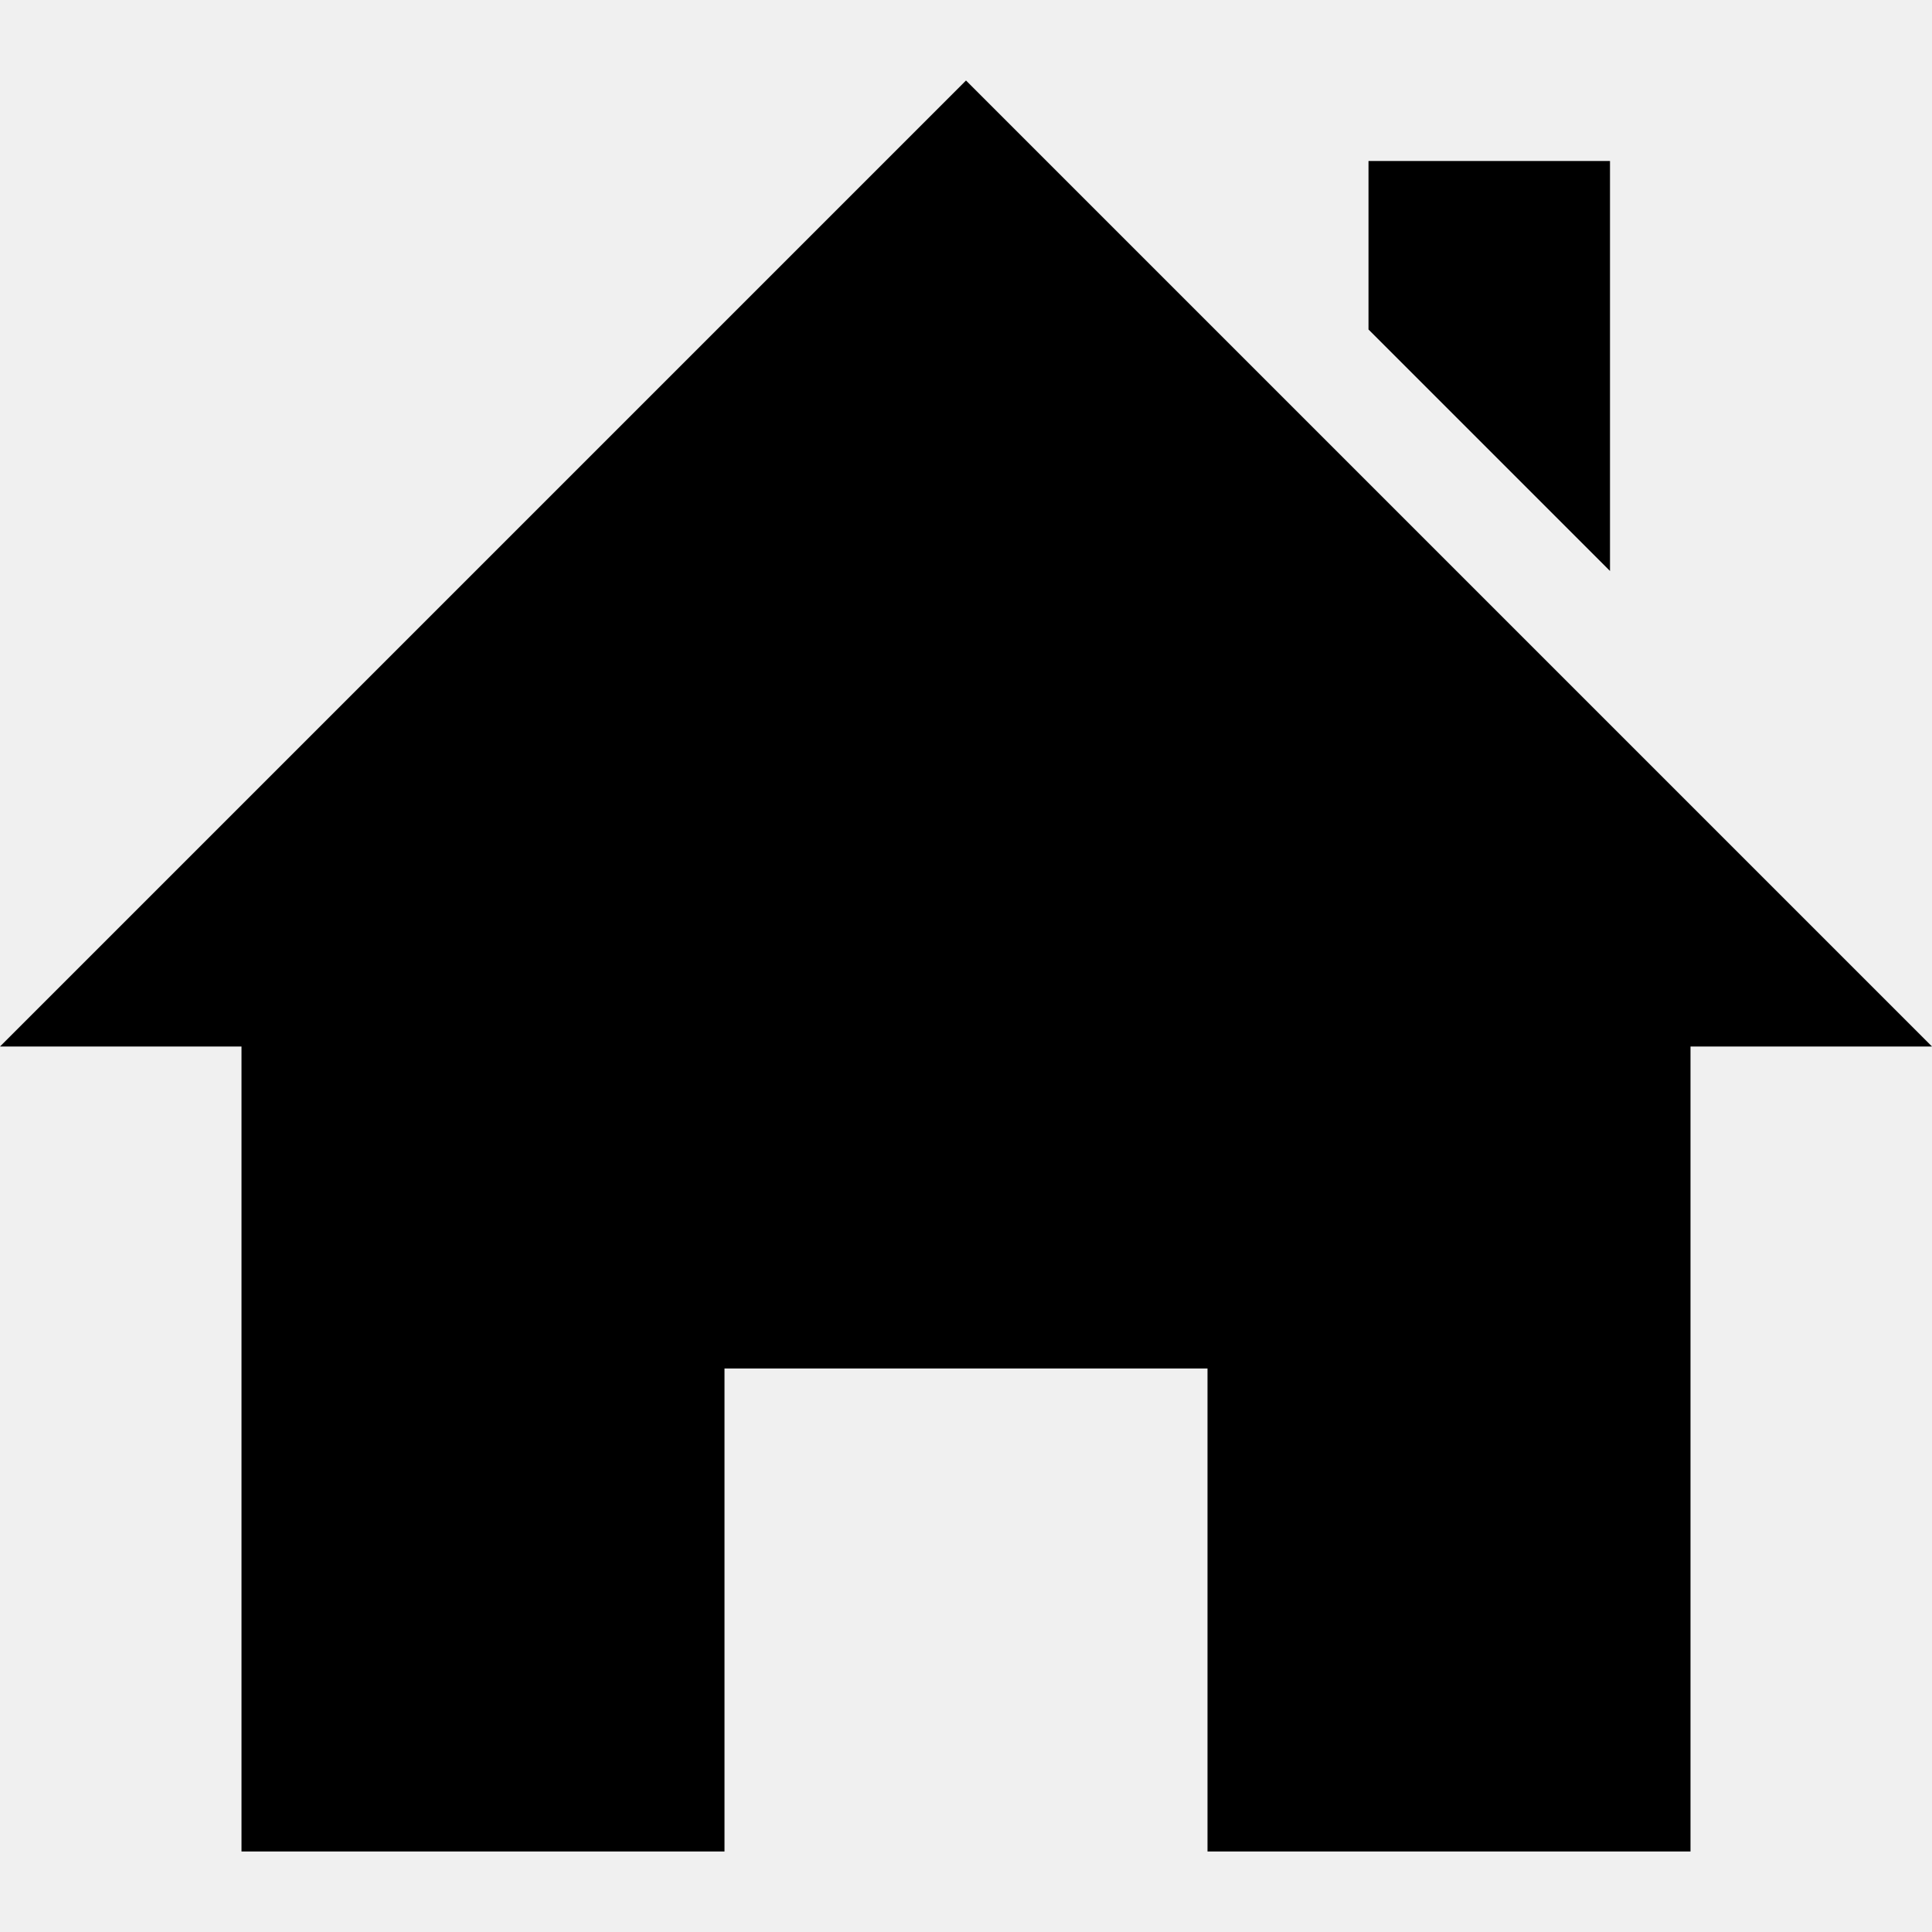
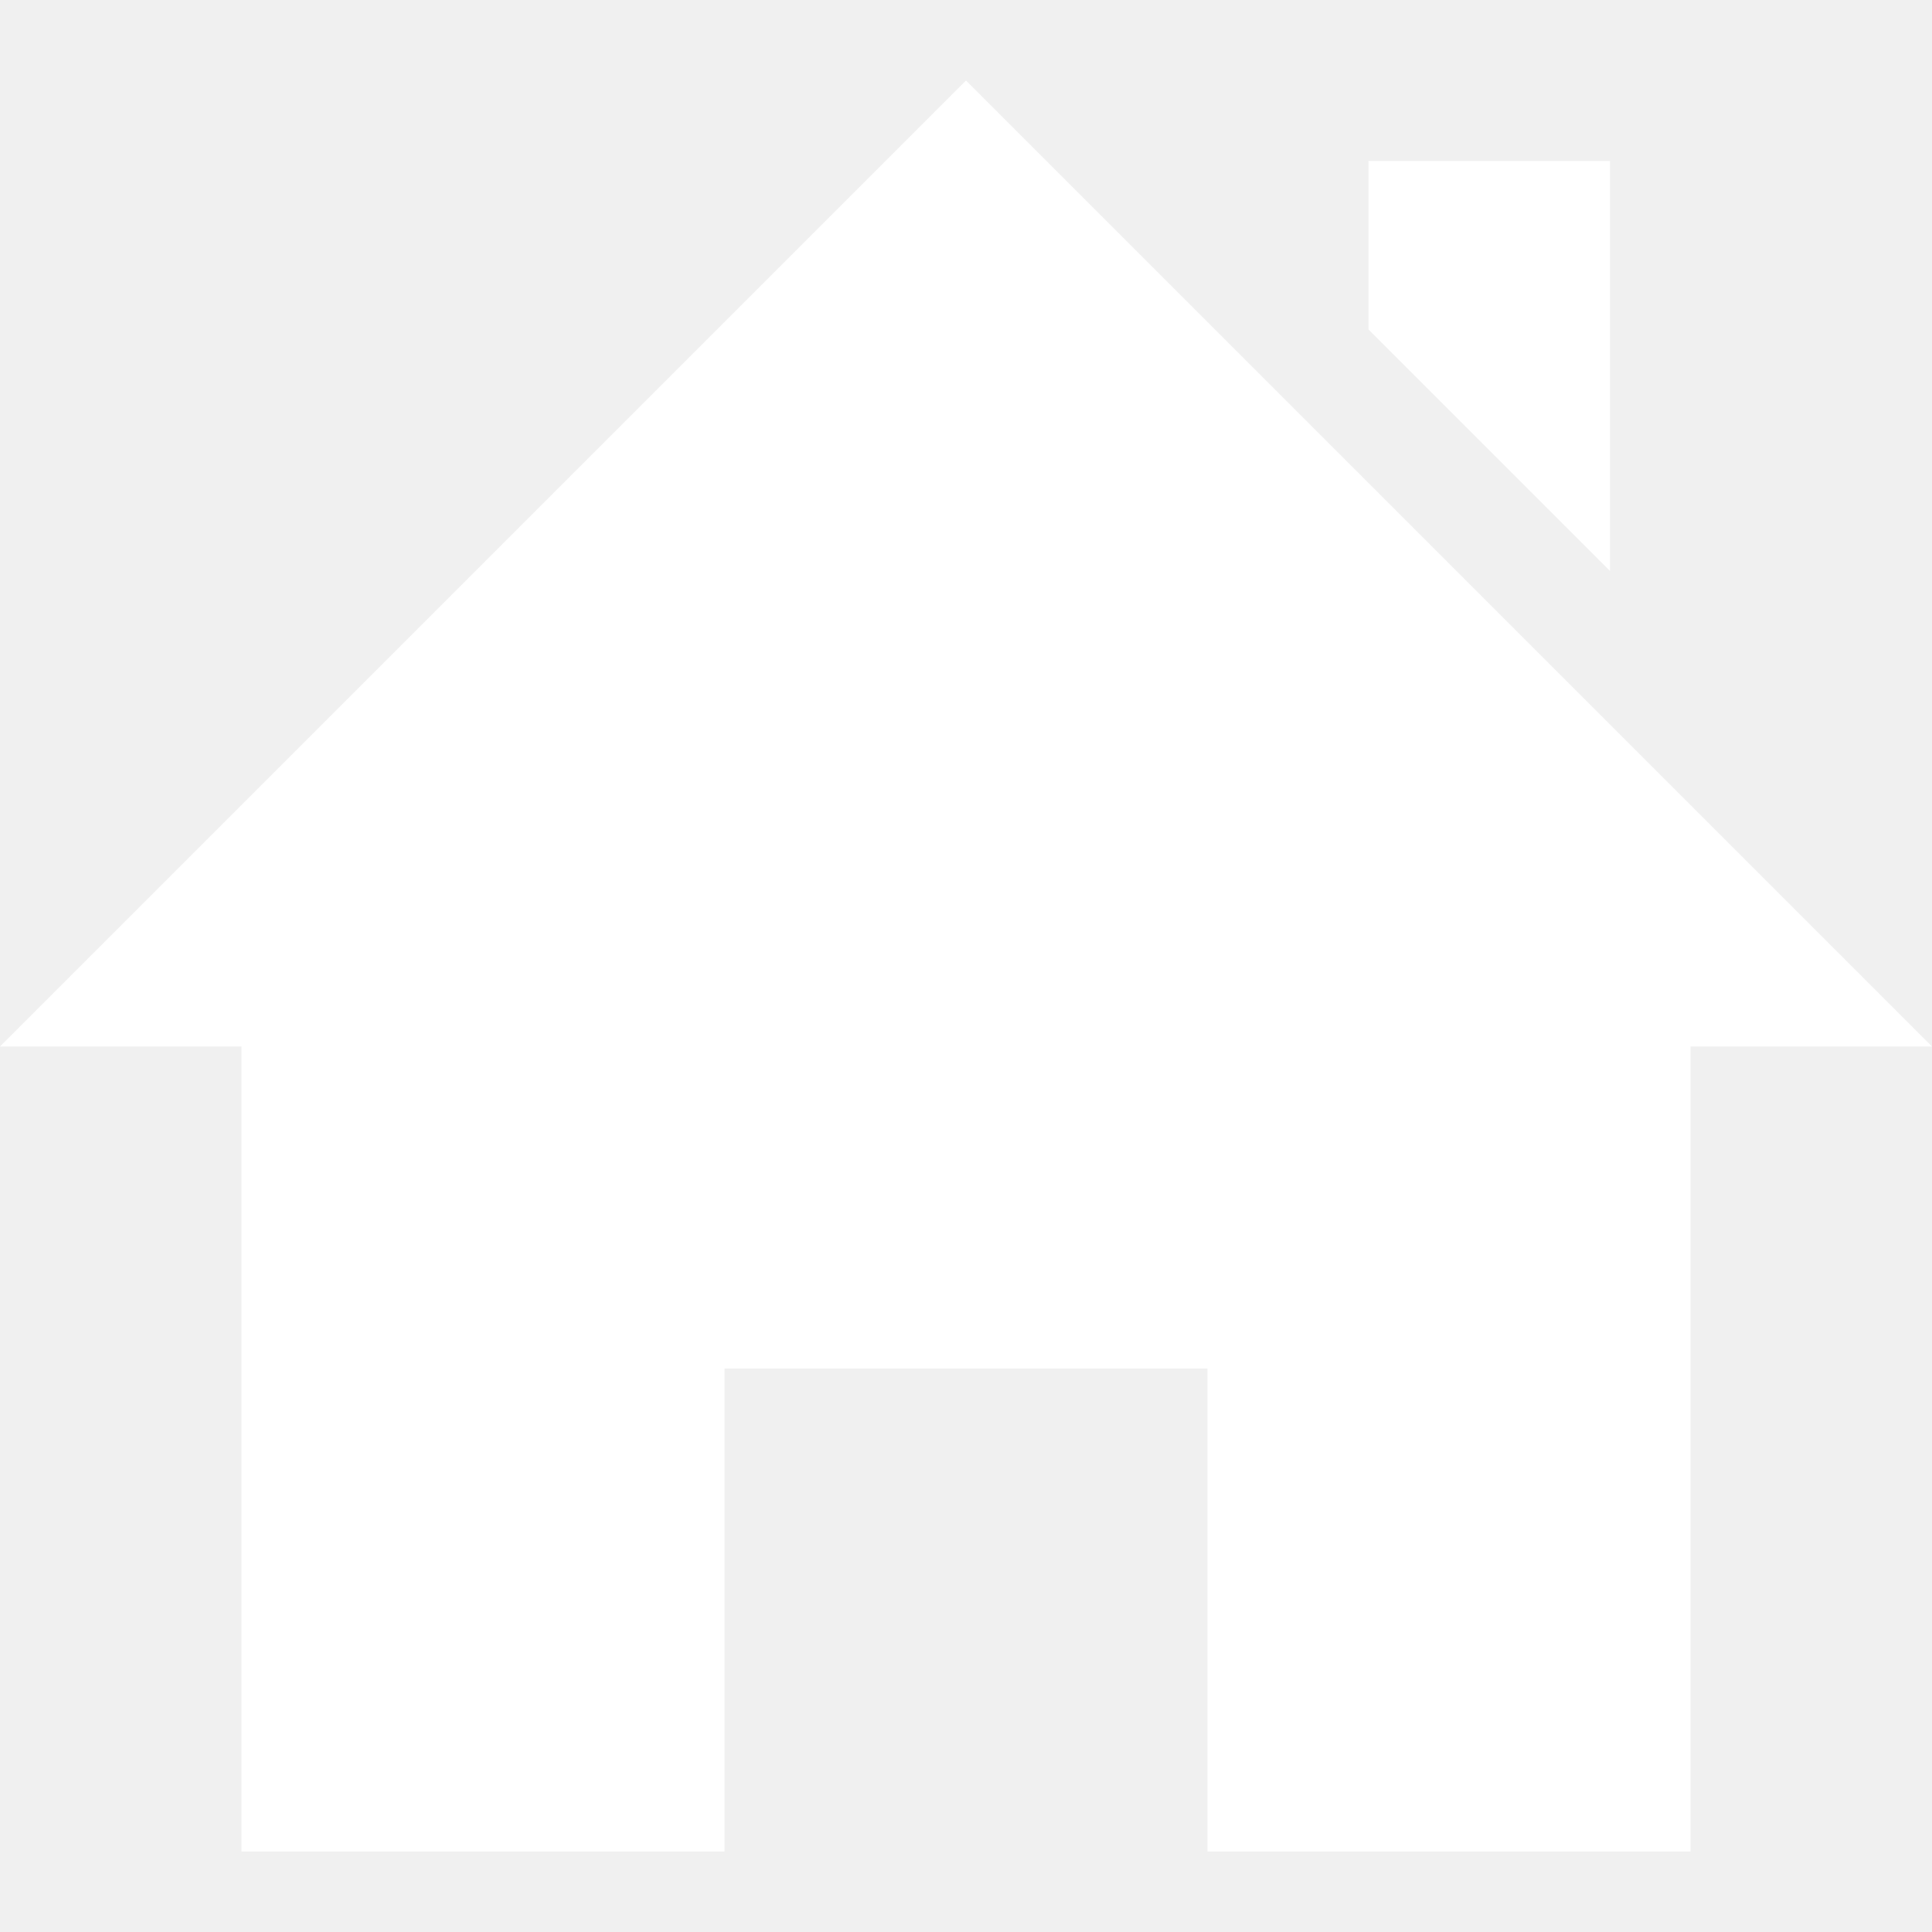
<svg xmlns="http://www.w3.org/2000/svg" width="24" height="24" viewBox="0 0 24 24">
-   <path d="M21 13v10h-6v-6h-6v6h-6v-10h-3l12-12 12 12h-3zm-1-5.907v-5.093h-3v2.093l3 3z" />
+   <path fill="white" d="M21 13v10h-6v-6h-6v6h-6v-10h-3l12-12 12 12h-3zm-1-5.907v-5.093h-3v2.093l3 3z" />
</svg>
